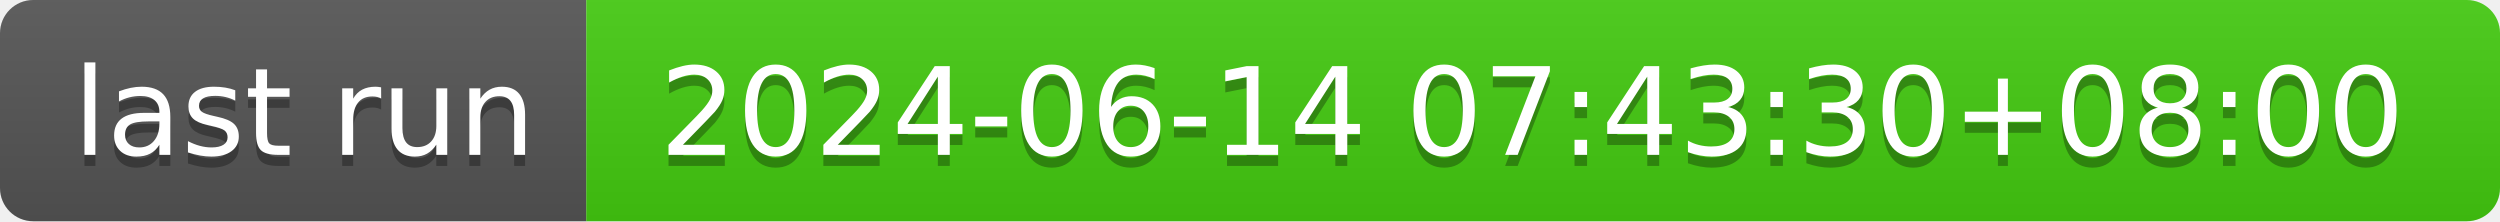
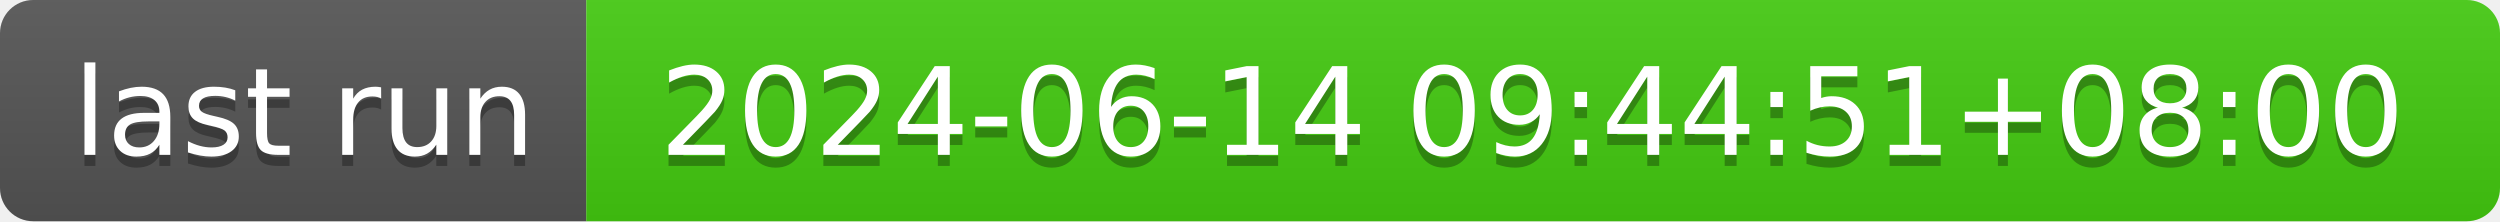
- <svg xmlns="http://www.w3.org/2000/svg" width="226" height="20" role="img" aria-label="last run: 2024-06-14 07:43:30+08:00">
+ <svg xmlns="http://www.w3.org/2000/svg" width="226" height="20" role="img" aria-label="last run: 2024-06-14 09:44:51+08:00">
  <linearGradient id="s" x2="0" y2="100%">
    <stop offset="0" stop-color="#bbb" stop-opacity=".1" />
    <stop offset="1" stop-opacity=".1" />
  </linearGradient>
  <clipPath id="r">
    <rect width="226" height="20" rx="3" fill="#fff" />
  </clipPath>
  <g clip-path="url(#r)">
    <rect width="53" height="20" fill="#555" />
    <rect x="53" width="173" height="20" fill="#4c1" />
    <rect width="226" height="20" fill="url(#s)" />
  </g>
  <g fill="#fff" text-anchor="middle" font-family="Verdana,Geneva,DejaVu Sans,sans-serif" text-rendering="geometricPrecision" font-size="110">
    <text aria-hidden="true" x="275" y="150" fill="#010101" fill-opacity=".3" transform="scale(.1)" textLength="430">last run</text>
    <text x="275" y="140" transform="scale(.1)" fill="#fff" textLength="430">last run</text>
-     <text aria-hidden="true" x="1385" y="150" fill="#010101" fill-opacity=".3" transform="scale(.1)" textLength="1630">2024-06-14 07:43:30+08:00</text>
-     <text x="1385" y="140" transform="scale(.1)" fill="#fff" textLength="1630">2024-06-14 07:43:30+08:00</text>
+     <text aria-hidden="true" x="1385" y="150" fill="#010101" fill-opacity=".3" transform="scale(.1)" textLength="1630">2024-06-14 09:44:51+08:00</text>
+     <text x="1385" y="140" transform="scale(.1)" fill="#fff" textLength="1630">2024-06-14 09:44:51+08:00</text>
  </g>
</svg>
